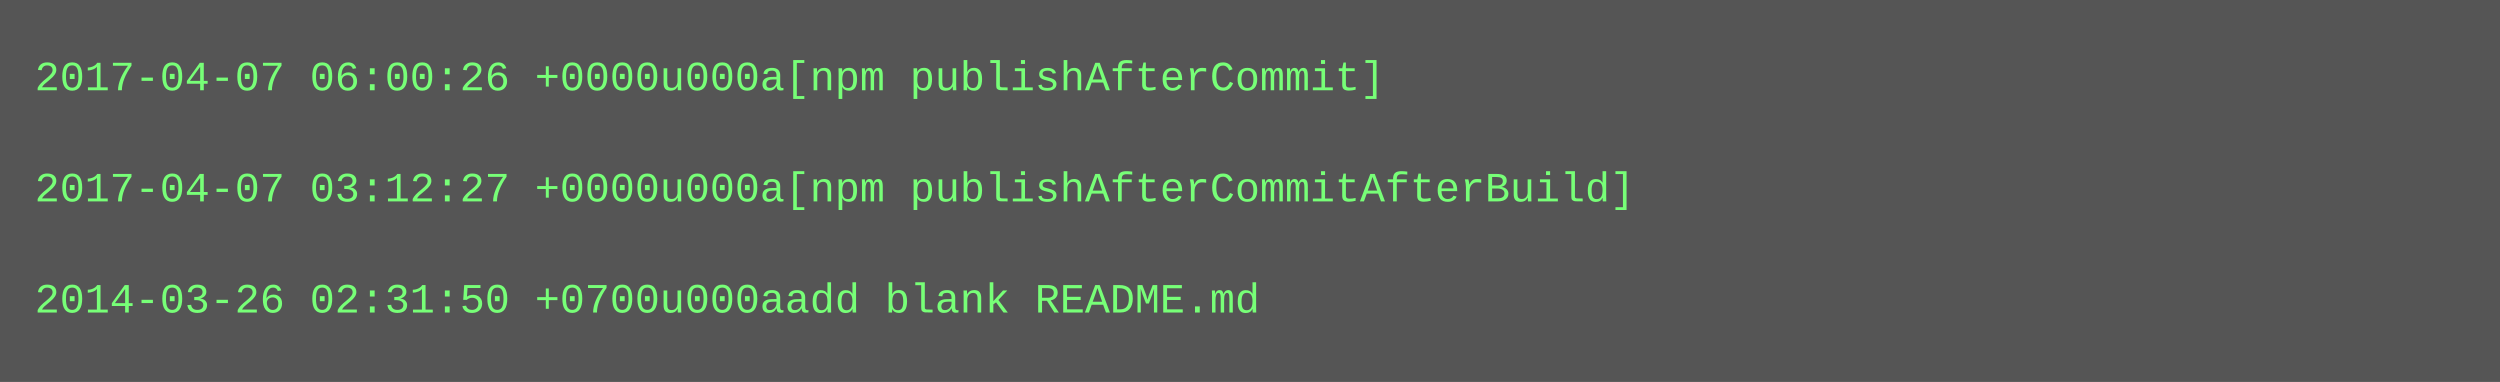
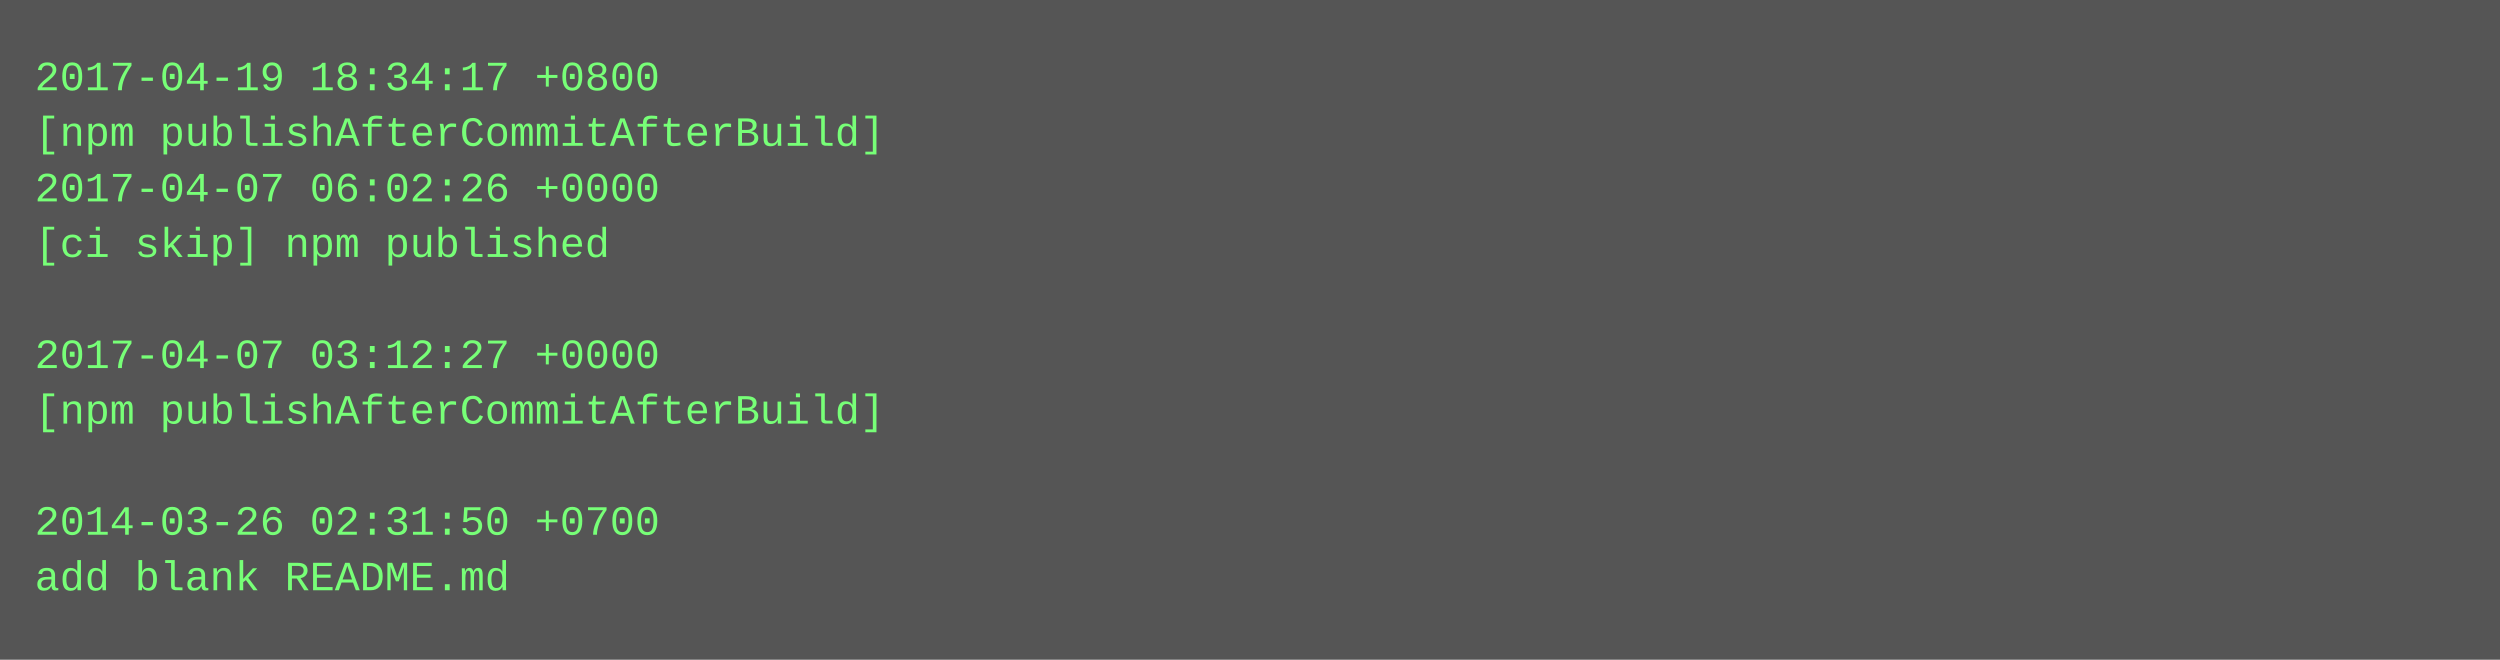
- <svg xmlns="http://www.w3.org/2000/svg" height="110" width="720">
-   <rect height="110" fill="#555" width="720" />
+ <svg xmlns="http://www.w3.org/2000/svg" height="190" width="720">
+   <rect height="190" fill="#555" width="720" />
  <text fill="#7f7" font-family="Courier New" font-size="12" xml:space="preserve">
-     <tspan x="10" y="26">2017-04-07 06:00:26 +0000u000a[npm publishAfterCommit]</tspan>
-     <tspan x="10" y="42" />
-     <tspan x="10" y="58">2017-04-07 03:12:27 +0000u000a[npm publishAfterCommitAfterBuild]</tspan>
-     <tspan x="10" y="74" />
-     <tspan x="10" y="90">2014-03-26 02:31:50 +0700u000aadd blank README.md</tspan>
+     <tspan x="10" y="26">2017-04-19 18:34:17 +0800</tspan>
+     <tspan x="10" y="42">[npm publishAfterCommitAfterBuild]</tspan>
+     <tspan x="10" y="58">2017-04-07 06:02:26 +0000</tspan>
+     <tspan x="10" y="74">[ci skip] npm published</tspan>
+     <tspan x="10" y="90" />
+     <tspan x="10" y="106">2017-04-07 03:12:27 +0000</tspan>
+     <tspan x="10" y="122">[npm publishAfterCommitAfterBuild]</tspan>
+     <tspan x="10" y="138" />
+     <tspan x="10" y="154">2014-03-26 02:31:50 +0700</tspan>
+     <tspan x="10" y="170">add blank README.md</tspan>
  </text>
</svg>
